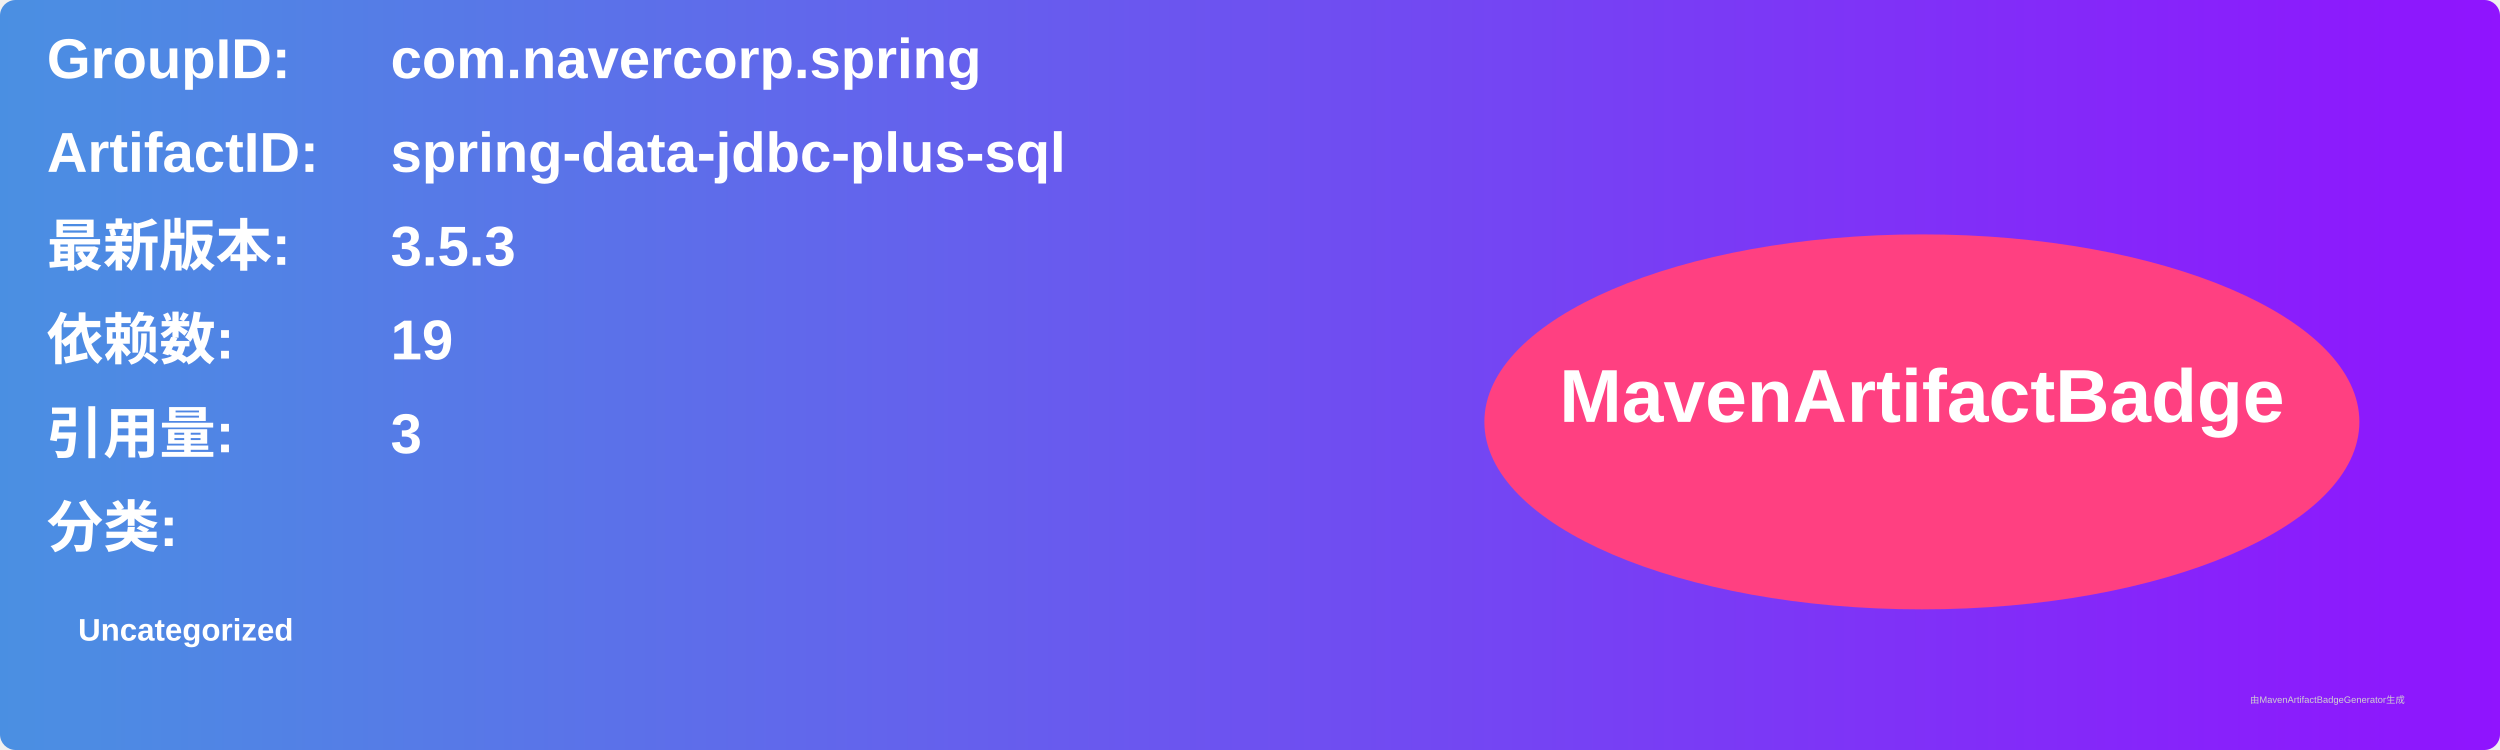
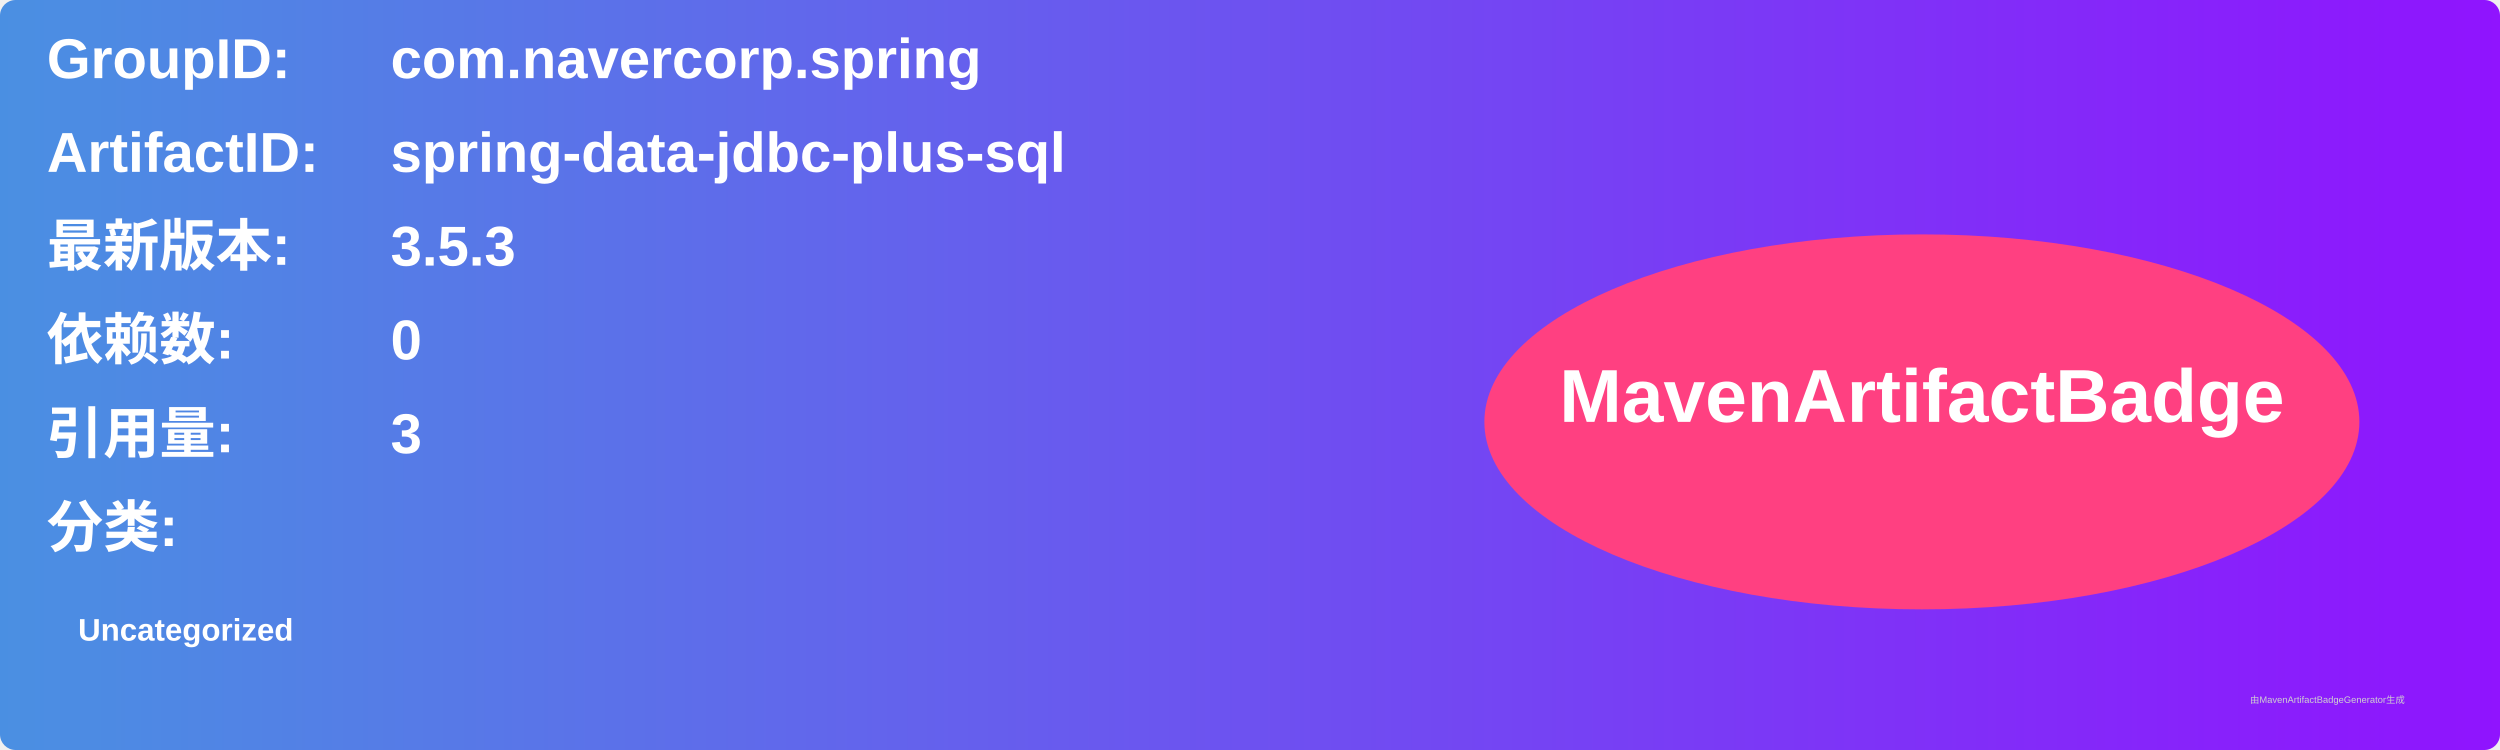
<svg xmlns="http://www.w3.org/2000/svg" width="800" height="240" viewBox="0 0 800 240">
  <linearGradient id="grad" x1="0%" y1="0%" x2="100%" y2="0%">
    <stop offset="0%" stop-color="#4a90e2" />
    <stop offset="100%" stop-color="#9013fe" />
  </linearGradient>
  <rect width="100%" height="100%" rx="5" ry="5" fill="url(#grad)" />
  <g transform="translate(15, 15)">
    <text x="0" y="10" font-family="Arial" font-size="18" fill="white" font-weight="bold" width="260">GroupID:</text>
    <text x="110" y="10" font-family="Arial" font-size="18" fill="white" font-weight="bold" width="460">com.navercorp.spring</text>
    <text x="0" y="40" font-family="Arial" font-size="18" fill="white" font-weight="bold" width="260">ArtifactID:</text>
    <text x="110" y="40" font-family="Arial" font-size="18" fill="white" font-weight="bold" width="460">spring-data-jdbc-plus-sql</text>
    <text x="0" y="70" font-family="Arial" font-size="18" fill="white" font-weight="bold">最新版本:</text>
    <text x="110" y="70" font-family="Arial" font-size="18" fill="white" font-weight="bold">
      <tspan font-weight="bold">3.5.3</tspan>
    </text>
    <text x="0" y="100" font-family="Arial" font-size="18" fill="white" font-weight="bold">依赖数: </text>
    <text x="110" y="100" font-family="Arial" font-size="18" fill="white">
-       <tspan font-weight="bold">19</tspan>
+       <tspan font-weight="bold">0</tspan>
    </text>
    <text x="0" y="130" font-family="Arial" font-size="18" fill="white" font-weight="bold">引用量: </text>
    <text x="110" y="130" font-family="Arial" font-size="18" fill="white">
      <tspan font-weight="bold">3</tspan>
    </text>
    <text x="0" y="160" font-family="Arial" font-size="18" fill="white" font-weight="bold">分类:</text>
    <text x="10" y="190" font-family="Arial" font-size="10" fill="white">
      <tspan font-weight="bold">Uncategorized</tspan>
    </text>
    <ellipse cx="600" cy="120" rx="140" ry="60" fill="#ff4081" />
    <text x="600" y="120" text-anchor="middle" font-family="Arial" font-size="24" fill="white" font-weight="bold">MavenArtifactBadge</text>
  </g>
  <text x="720" y="225" font-family="Arial" font-size="3" fill="#d0d0d0">由MavenArtifactBadgeGenerator生成</text>
</svg>
